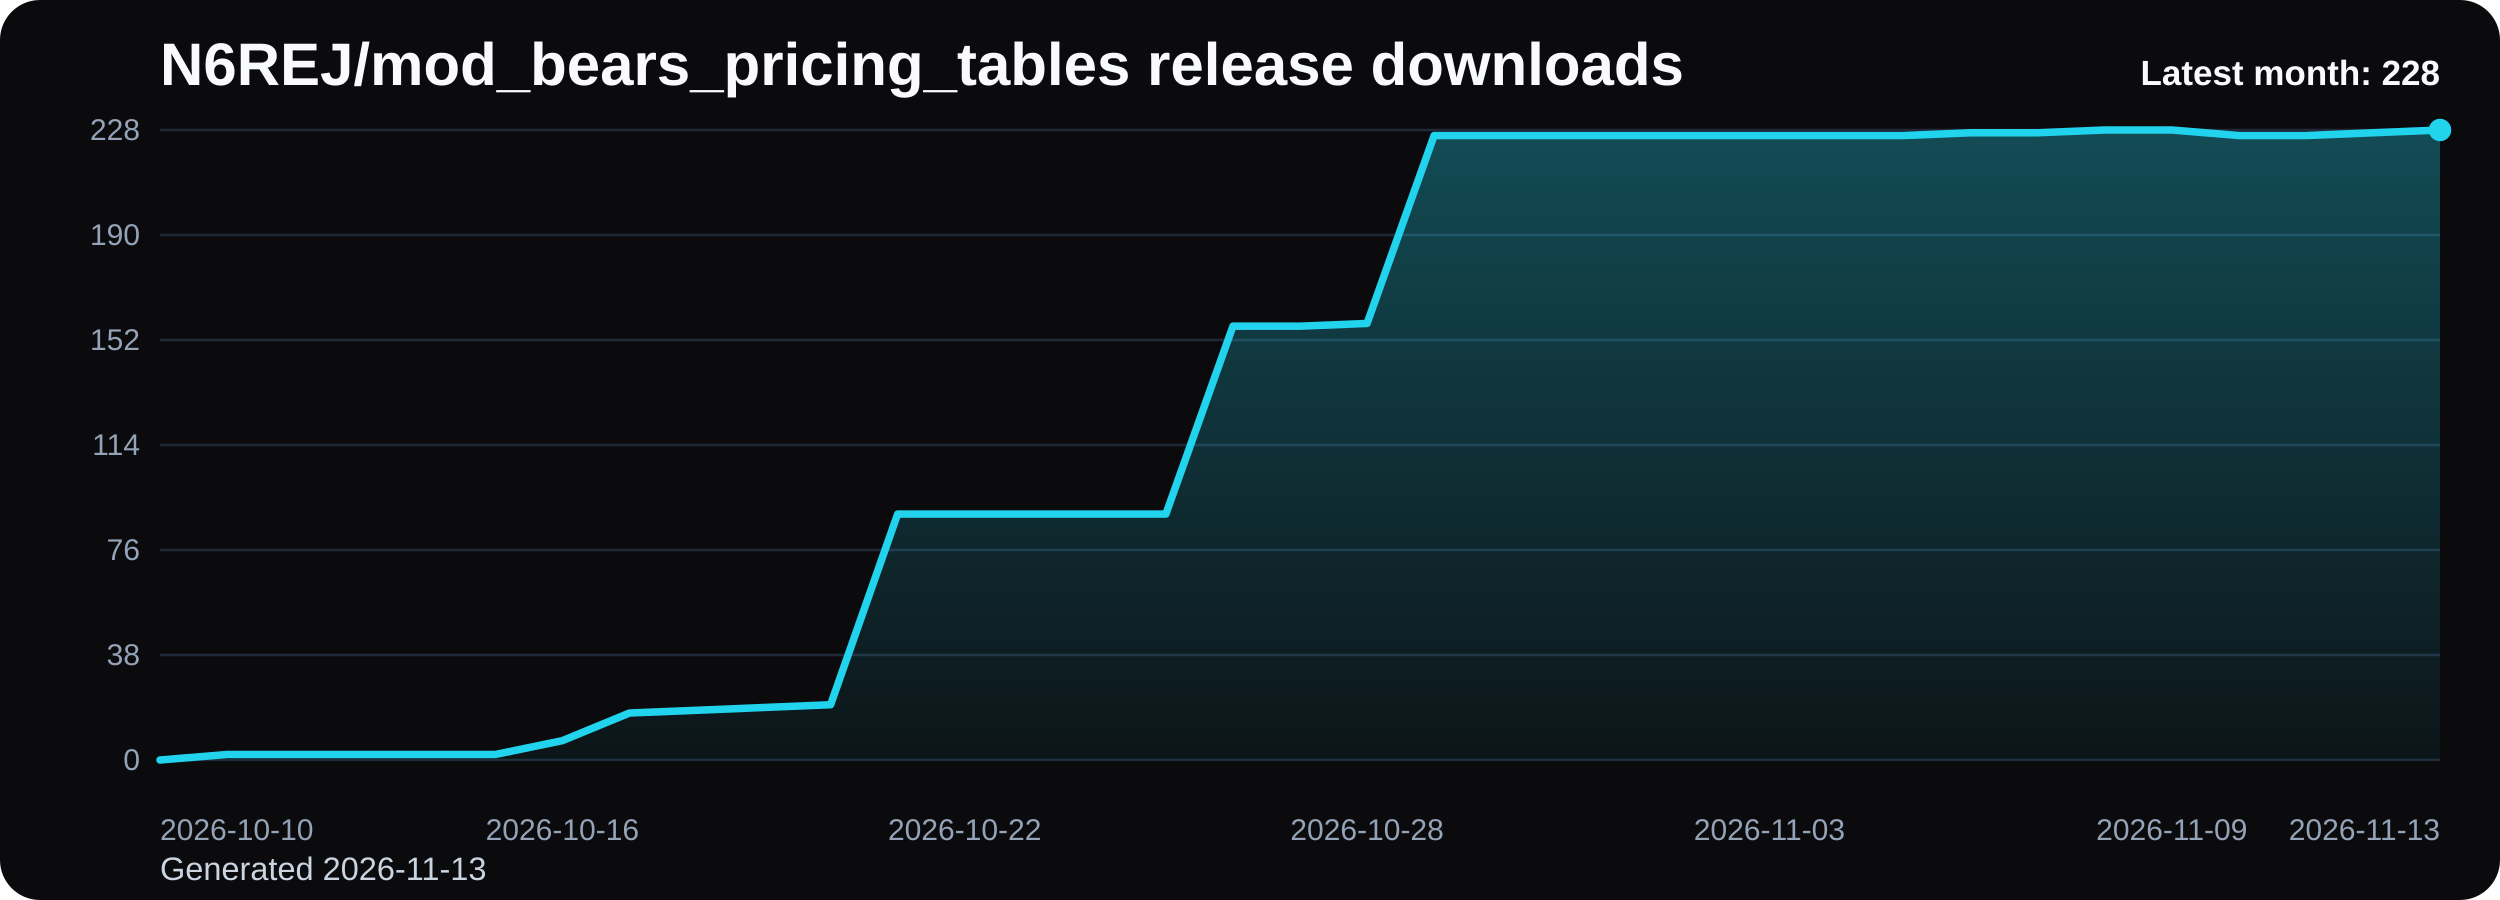
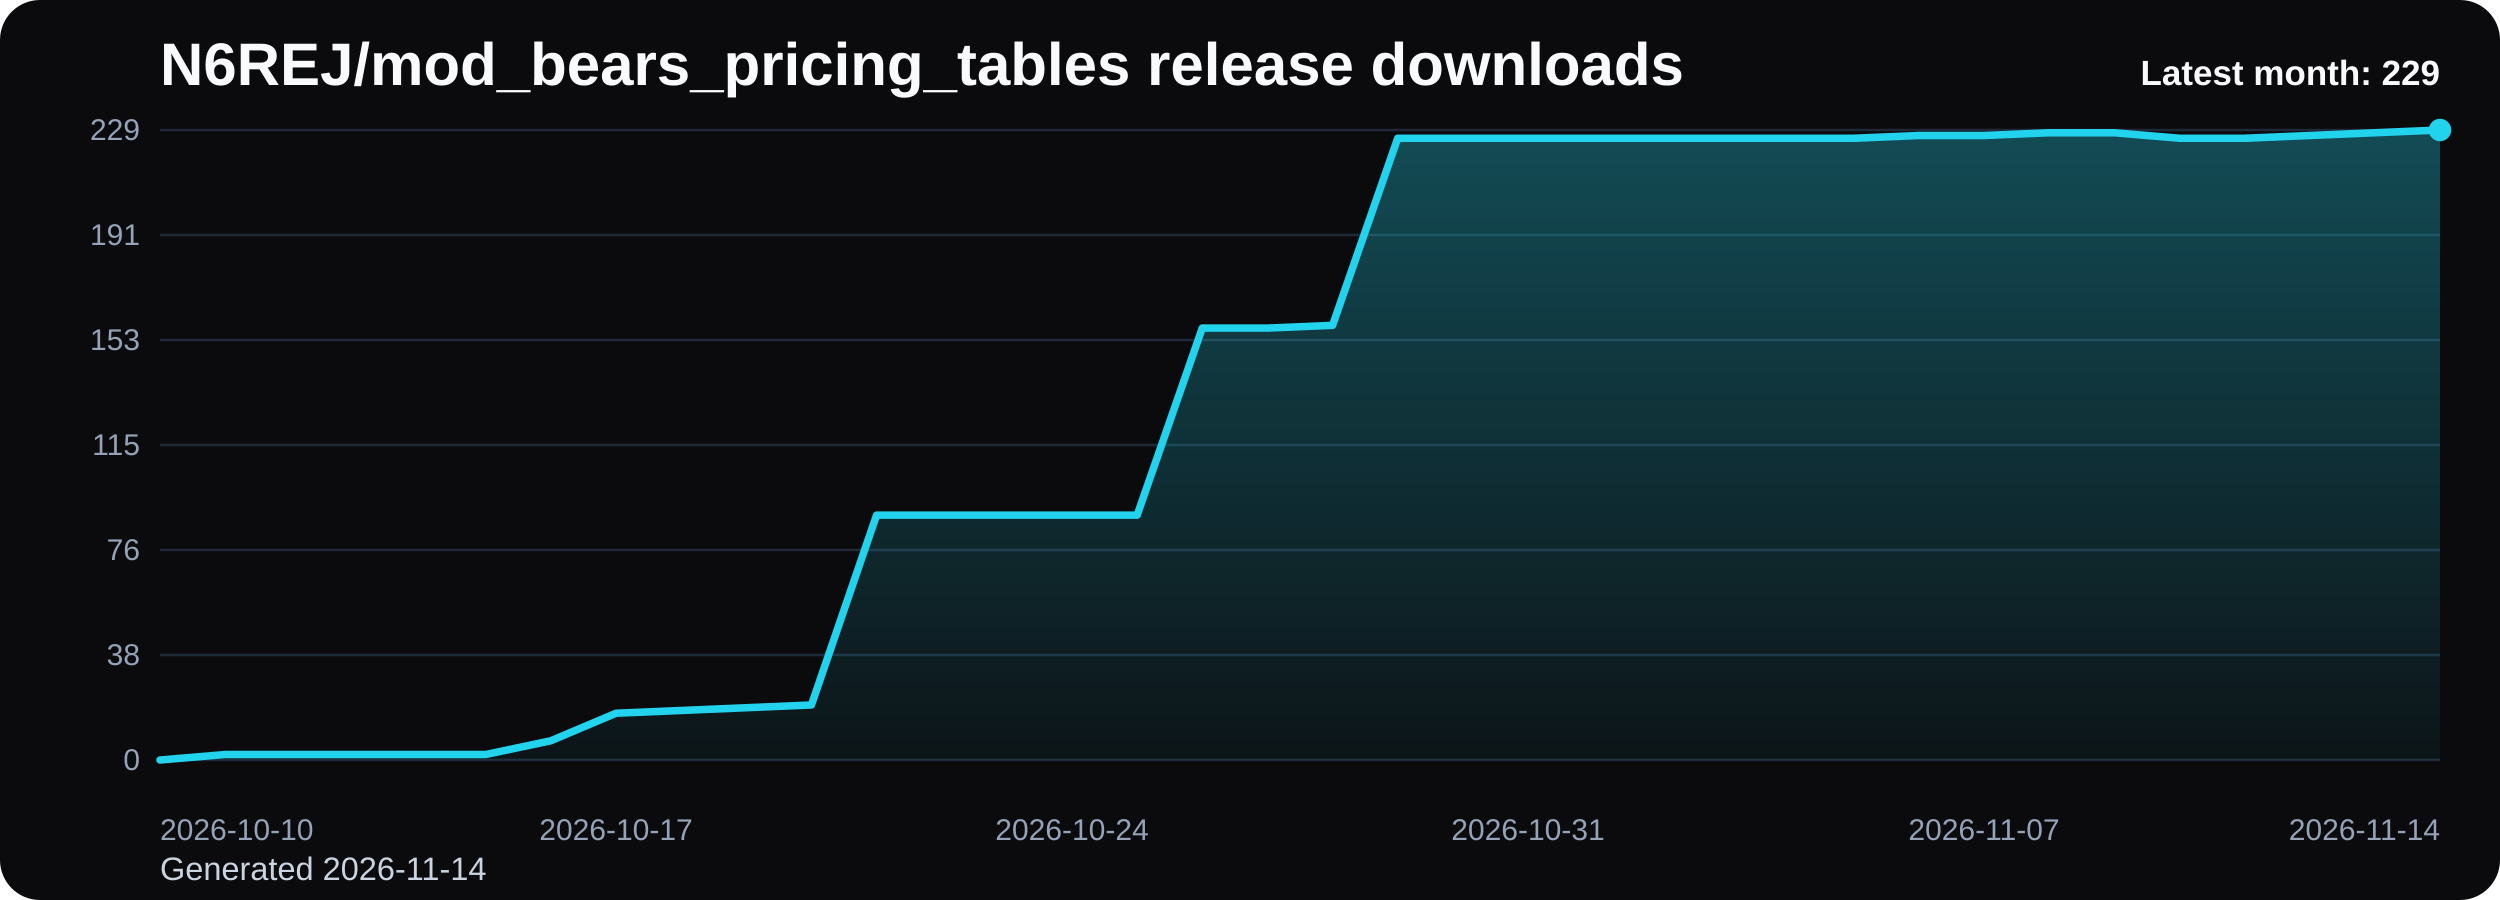
<svg xmlns="http://www.w3.org/2000/svg" viewBox="0 0 1000 360" role="img" aria-label="N6REJ/mod_bears_pricing_tables release downloads chart">
  <defs>
    <linearGradient id="fill-monthly-black" x1="0" y1="0" x2="0" y2="1">
      <stop offset="0%" stop-color="#22d3ee" stop-opacity="0.32" />
      <stop offset="100%" stop-color="#22d3ee" stop-opacity="0.05" />
    </linearGradient>
    <style>
      .bg { fill: #0b0b0d; }
      .title { font: 700 24px Arial, sans-serif; fill: #f8fafc; }
      .sub { font: 400 13px Arial, sans-serif; fill: #cbd5e1; }
      .grid { stroke: #1f2937; stroke-width: 1; }
      .axis { font: 400 12px Arial, sans-serif; fill: #94a3b8; }
      .line { fill: none; stroke: #22d3ee; stroke-width: 3; stroke-linecap: round; stroke-linejoin: round; }
      .dot { fill: #22d3ee; }
      .value { font: 600 11px Arial, sans-serif; fill: #cbd5e1; }
      .latest { font: 700 14px Arial, sans-serif; fill: #f8fafc; }
    </style>
  </defs>
  <rect class="bg" x="0" y="0" width="1000" height="360" rx="16" />
  <text class="title" x="64" y="34">N6REJ/mod_bears_pricing_tables release downloads</text>
-   <text class="sub" x="64" y="352">Generated 2026-11-13</text>
+   <text class="sub" x="64" y="352">Generated 2026-11-14</text>
  <line x1="64" y1="52.00" x2="976" y2="52.00" class="grid" />
-   <text x="56" y="56.00" text-anchor="end" class="axis">228</text>
+   <text x="56" y="56.00" text-anchor="end" class="axis">229</text>
  <line x1="64" y1="94.00" x2="976" y2="94.00" class="grid" />
-   <text x="56" y="98.00" text-anchor="end" class="axis">190</text>
+   <text x="56" y="98.00" text-anchor="end" class="axis">191</text>
  <line x1="64" y1="136.00" x2="976" y2="136.00" class="grid" />
-   <text x="56" y="140.00" text-anchor="end" class="axis">152</text>
+   <text x="56" y="140.00" text-anchor="end" class="axis">153</text>
  <line x1="64" y1="178.00" x2="976" y2="178.00" class="grid" />
-   <text x="56" y="182.00" text-anchor="end" class="axis">114</text>
+   <text x="56" y="182.00" text-anchor="end" class="axis">115</text>
  <line x1="64" y1="220.00" x2="976" y2="220.00" class="grid" />
  <text x="56" y="224.00" text-anchor="end" class="axis">76</text>
  <line x1="64" y1="262.00" x2="976" y2="262.00" class="grid" />
  <text x="56" y="266.00" text-anchor="end" class="axis">38</text>
  <line x1="64" y1="304.00" x2="976" y2="304.00" class="grid" />
  <text x="56" y="308.00" text-anchor="end" class="axis">0</text>
-   <path d="M 64.00 304 L 64.00 304.00 L 90.82 301.79 L 117.65 301.79 L 144.47 301.79 L 171.29 301.79 L 198.12 301.79 L 224.94 296.26 L 251.76 285.21 L 278.59 284.11 L 305.41 283.00 L 332.24 281.89 L 359.06 205.63 L 385.88 205.63 L 412.71 205.63 L 439.53 205.63 L 466.35 205.63 L 493.18 130.47 L 520.00 130.47 L 546.82 129.37 L 573.65 54.21 L 600.47 54.21 L 627.29 54.21 L 654.12 54.21 L 680.94 54.21 L 707.76 54.21 L 734.59 54.21 L 761.41 54.21 L 788.24 53.11 L 815.06 53.11 L 841.88 52.00 L 868.71 52.00 L 895.53 54.21 L 922.35 54.21 L 949.18 53.11 L 976.00 52.00 L 976.00 304 Z" fill="url(#fill-monthly-black)" />
-   <polyline class="line" points="64.00,304.00 90.82,301.79 117.65,301.79 144.47,301.79 171.29,301.79 198.12,301.79 224.94,296.26 251.76,285.21 278.59,284.11 305.41,283.00 332.24,281.89 359.06,205.63 385.88,205.63 412.71,205.63 439.53,205.63 466.35,205.63 493.18,130.47 520.00,130.47 546.82,129.37 573.65,54.21 600.47,54.21 627.29,54.21 654.12,54.21 680.94,54.21 707.76,54.21 734.59,54.21 761.41,54.21 788.24,53.11 815.06,53.11 841.88,52.00 868.71,52.00 895.53,54.21 922.35,54.21 949.18,53.11 976.00,52.00" />
+   <path d="M 64.00 304 L 64.00 304.00 L 90.06 301.80 L 116.11 301.80 L 142.17 301.80 L 168.23 301.80 L 194.29 301.80 L 220.34 296.30 L 246.40 285.29 L 272.46 284.19 L 298.51 283.09 L 324.57 281.99 L 350.63 206.06 L 376.69 206.06 L 402.74 206.06 L 428.80 206.06 L 454.86 206.06 L 480.91 131.23 L 506.97 131.23 L 533.03 130.13 L 559.09 55.30 L 585.14 55.30 L 611.20 55.30 L 637.26 55.30 L 663.31 55.30 L 689.37 55.30 L 715.43 55.30 L 741.49 55.30 L 767.54 54.20 L 793.60 54.20 L 819.66 53.10 L 845.71 53.10 L 871.77 55.30 L 897.83 55.30 L 923.89 54.20 L 949.94 53.10 L 976.00 52.00 L 976.00 304 Z" fill="url(#fill-monthly-black)" />
+   <polyline class="line" points="64.00,304.00 90.06,301.80 116.11,301.80 142.17,301.80 168.23,301.80 194.29,301.80 220.34,296.30 246.40,285.29 272.46,284.19 298.51,283.09 324.57,281.99 350.63,206.06 376.69,206.06 402.74,206.06 428.80,206.06 454.86,206.06 480.91,131.23 506.97,131.23 533.03,130.13 559.09,55.30 585.14,55.30 611.20,55.30 637.26,55.30 663.31,55.30 689.37,55.30 715.43,55.30 741.49,55.30 767.54,54.20 793.60,54.20 819.66,53.10 845.71,53.10 871.77,55.30 897.83,55.30 923.89,54.20 949.94,53.10 976.00,52.00" />
  <circle class="dot" cx="976.00" cy="52.00" r="4.5" />
  <text class="axis" x="64.00" y="336" text-anchor="start">2026-10-10</text>
-   <text class="axis" x="224.94" y="336" text-anchor="middle">2026-10-16</text>
-   <text class="axis" x="385.88" y="336" text-anchor="middle">2026-10-22</text>
-   <text class="axis" x="546.82" y="336" text-anchor="middle">2026-10-28</text>
-   <text class="axis" x="707.76" y="336" text-anchor="middle">2026-11-03</text>
-   <text class="axis" x="868.71" y="336" text-anchor="middle">2026-11-09</text>
-   <text class="axis" x="976.00" y="336" text-anchor="end">2026-11-13</text>
-   <text class="latest" x="976" y="34" text-anchor="end">Latest month: 228</text>
+   <text class="axis" x="246.40" y="336" text-anchor="middle">2026-10-17</text>
+   <text class="axis" x="428.80" y="336" text-anchor="middle">2026-10-24</text>
+   <text class="axis" x="611.20" y="336" text-anchor="middle">2026-10-31</text>
+   <text class="axis" x="793.60" y="336" text-anchor="middle">2026-11-07</text>
+   <text class="axis" x="976.00" y="336" text-anchor="end">2026-11-14</text>
+   <text class="latest" x="976" y="34" text-anchor="end">Latest month: 229</text>
</svg>
